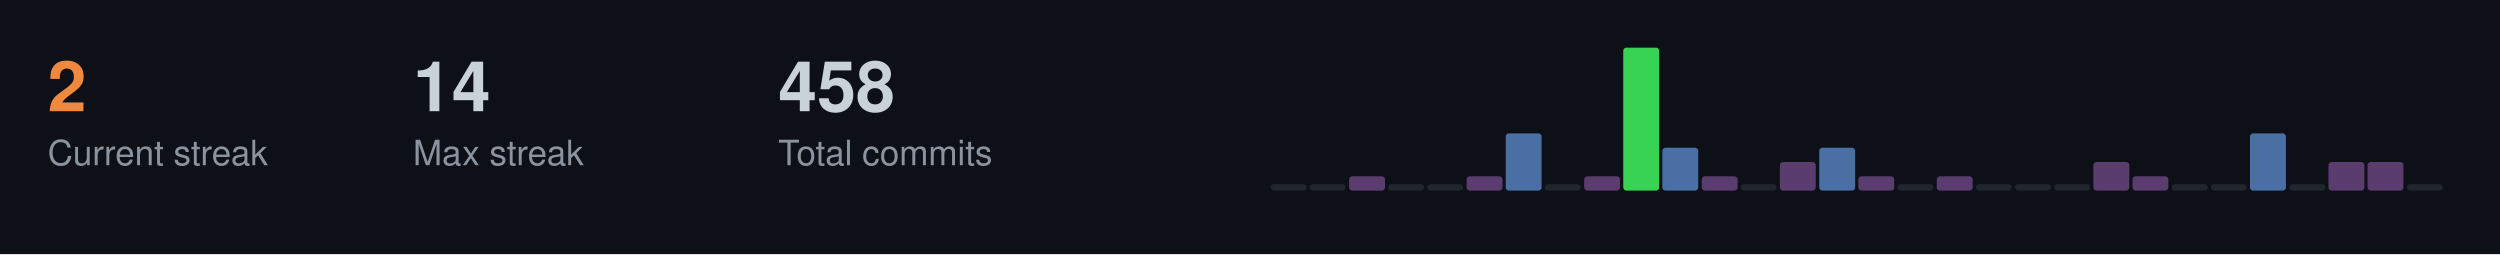
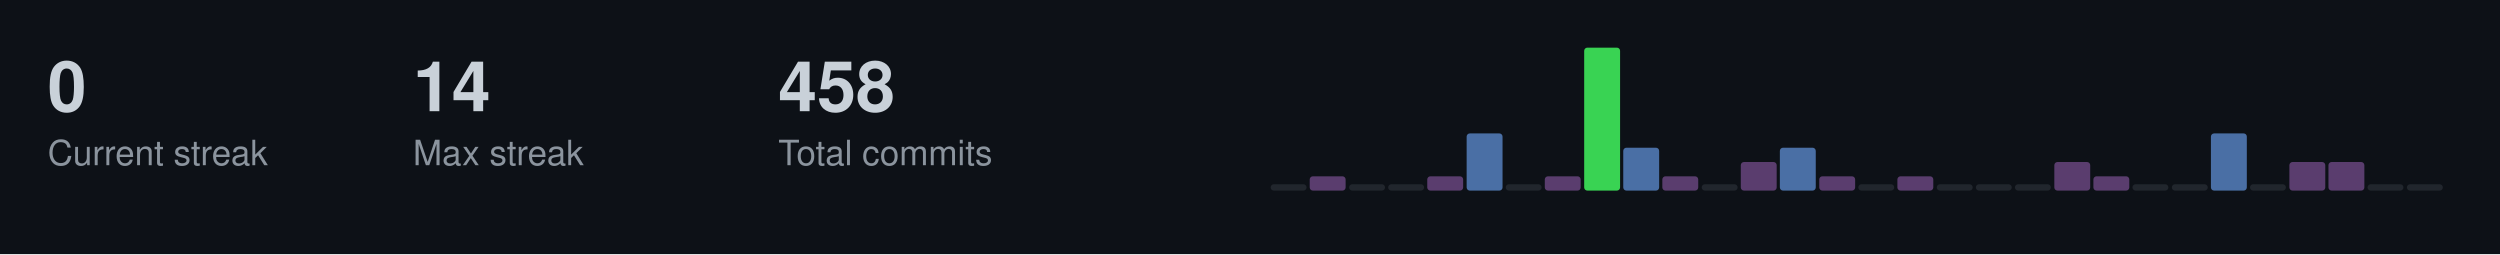
<svg xmlns="http://www.w3.org/2000/svg" width="787" height="80">
  <style>
  .title { font-size: 14px; fill: #c9d1d9; font-family: -apple-system, BlinkMacSystemFont, "Segoe UI", Helvetica, Arial, sans-serif; font-weight: 600; }
  .stat-label { font-size: 11px; fill: #8b949e; font-family: -apple-system, BlinkMacSystemFont, "Segoe UI", Helvetica, Arial, sans-serif; }
  .stat-value { font-size: 22px; fill: #c9d1d9; font-family: -apple-system, BlinkMacSystemFont, "Segoe UI", Helvetica, Arial, sans-serif; font-weight: 600; }
  .streak-fire { font-size: 22px; fill: #f0883e; font-family: -apple-system, BlinkMacSystemFont, "Segoe UI", Helvetica, Arial, sans-serif; font-weight: 600; }
</style>
  <rect width="787" height="80" fill="#0d1117" />
-   <text x="15" y="35" class="streak-fire">2</text>
+   <text x="15" y="35" class="stat-value">0</text>
  <text x="15" y="52" class="stat-label">Current streak</text>
  <text x="130" y="35" class="stat-value">14</text>
  <text x="130" y="52" class="stat-label">Max streak</text>
  <text x="245" y="35" class="stat-value">458</text>
  <text x="245" y="52" class="stat-label">Total commits</text>
  <rect x="400.0" y="58.0" width="11.3" height="2.0" fill="#21262d" rx="1" />
-   <rect x="412.3" y="58.0" width="11.3" height="2.0" fill="#21262d" rx="1" />
-   <rect x="424.7" y="55.5" width="11.3" height="4.5" fill="#5a3d6e" rx="1" />
+   <rect x="412.3" y="55.5" width="11.3" height="4.5" fill="#5a3d6e" rx="1" />
+   <rect x="424.7" y="58.0" width="11.3" height="2.0" fill="#21262d" rx="1" />
  <rect x="437.0" y="58.0" width="11.3" height="2.0" fill="#21262d" rx="1" />
-   <rect x="449.3" y="58.0" width="11.3" height="2.0" fill="#21262d" rx="1" />
-   <rect x="461.7" y="55.5" width="11.3" height="4.5" fill="#5a3d6e" rx="1" />
-   <rect x="474.0" y="42.0" width="11.3" height="18.0" fill="#4a6fa5" rx="1" />
-   <rect x="486.3" y="58.0" width="11.3" height="2.0" fill="#21262d" rx="1" />
-   <rect x="498.7" y="55.5" width="11.3" height="4.5" fill="#5a3d6e" rx="1" />
-   <rect x="511.0" y="15.0" width="11.3" height="45.0" fill="#39d353" rx="1" />
-   <rect x="523.3" y="46.5" width="11.3" height="13.5" fill="#4a6fa5" rx="1" />
-   <rect x="535.7" y="55.5" width="11.3" height="4.5" fill="#5a3d6e" rx="1" />
-   <rect x="548.0" y="58.0" width="11.3" height="2.0" fill="#21262d" rx="1" />
-   <rect x="560.3" y="51.0" width="11.3" height="9.0" fill="#5a3d6e" rx="1" />
-   <rect x="572.7" y="46.5" width="11.3" height="13.5" fill="#4a6fa5" rx="1" />
-   <rect x="585.0" y="55.5" width="11.3" height="4.5" fill="#5a3d6e" rx="1" />
-   <rect x="597.3" y="58.0" width="11.3" height="2.0" fill="#21262d" rx="1" />
-   <rect x="609.7" y="55.5" width="11.3" height="4.5" fill="#5a3d6e" rx="1" />
+   <rect x="449.3" y="55.5" width="11.3" height="4.5" fill="#5a3d6e" rx="1" />
+   <rect x="461.7" y="42.0" width="11.3" height="18.0" fill="#4a6fa5" rx="1" />
+   <rect x="474.0" y="58.0" width="11.3" height="2.0" fill="#21262d" rx="1" />
+   <rect x="486.3" y="55.5" width="11.3" height="4.5" fill="#5a3d6e" rx="1" />
+   <rect x="498.7" y="15.0" width="11.3" height="45.0" fill="#39d353" rx="1" />
+   <rect x="511.0" y="46.5" width="11.3" height="13.5" fill="#4a6fa5" rx="1" />
+   <rect x="523.3" y="55.5" width="11.3" height="4.5" fill="#5a3d6e" rx="1" />
+   <rect x="535.7" y="58.0" width="11.3" height="2.0" fill="#21262d" rx="1" />
+   <rect x="548.0" y="51.0" width="11.3" height="9.0" fill="#5a3d6e" rx="1" />
+   <rect x="560.3" y="46.5" width="11.3" height="13.5" fill="#4a6fa5" rx="1" />
+   <rect x="572.7" y="55.5" width="11.3" height="4.5" fill="#5a3d6e" rx="1" />
+   <rect x="585.0" y="58.0" width="11.3" height="2.0" fill="#21262d" rx="1" />
+   <rect x="597.3" y="55.5" width="11.3" height="4.5" fill="#5a3d6e" rx="1" />
+   <rect x="609.7" y="58.0" width="11.3" height="2.0" fill="#21262d" rx="1" />
  <rect x="622.0" y="58.0" width="11.3" height="2.0" fill="#21262d" rx="1" />
  <rect x="634.3" y="58.0" width="11.3" height="2.0" fill="#21262d" rx="1" />
-   <rect x="646.7" y="58.0" width="11.3" height="2.0" fill="#21262d" rx="1" />
-   <rect x="659.0" y="51.0" width="11.3" height="9.0" fill="#5a3d6e" rx="1" />
-   <rect x="671.3" y="55.5" width="11.3" height="4.5" fill="#5a3d6e" rx="1" />
+   <rect x="646.7" y="51.0" width="11.3" height="9.0" fill="#5a3d6e" rx="1" />
+   <rect x="659.0" y="55.5" width="11.3" height="4.5" fill="#5a3d6e" rx="1" />
+   <rect x="671.3" y="58.0" width="11.3" height="2.0" fill="#21262d" rx="1" />
  <rect x="683.7" y="58.0" width="11.3" height="2.0" fill="#21262d" rx="1" />
-   <rect x="696.0" y="58.0" width="11.3" height="2.0" fill="#21262d" rx="1" />
-   <rect x="708.3" y="42.0" width="11.3" height="18.0" fill="#4a6fa5" rx="1" />
-   <rect x="720.7" y="58.0" width="11.3" height="2.0" fill="#21262d" rx="1" />
+   <rect x="696.0" y="42.0" width="11.3" height="18.0" fill="#4a6fa5" rx="1" />
+   <rect x="708.3" y="58.0" width="11.3" height="2.0" fill="#21262d" rx="1" />
+   <rect x="720.7" y="51.0" width="11.3" height="9.0" fill="#5a3d6e" rx="1" />
  <rect x="733.0" y="51.0" width="11.3" height="9.0" fill="#5a3d6e" rx="1" />
-   <rect x="745.3" y="51.0" width="11.3" height="9.0" fill="#5a3d6e" rx="1" />
+   <rect x="745.3" y="58.0" width="11.3" height="2.0" fill="#21262d" rx="1" />
  <rect x="757.7" y="58.0" width="11.3" height="2.0" fill="#21262d" rx="1" />
</svg>
